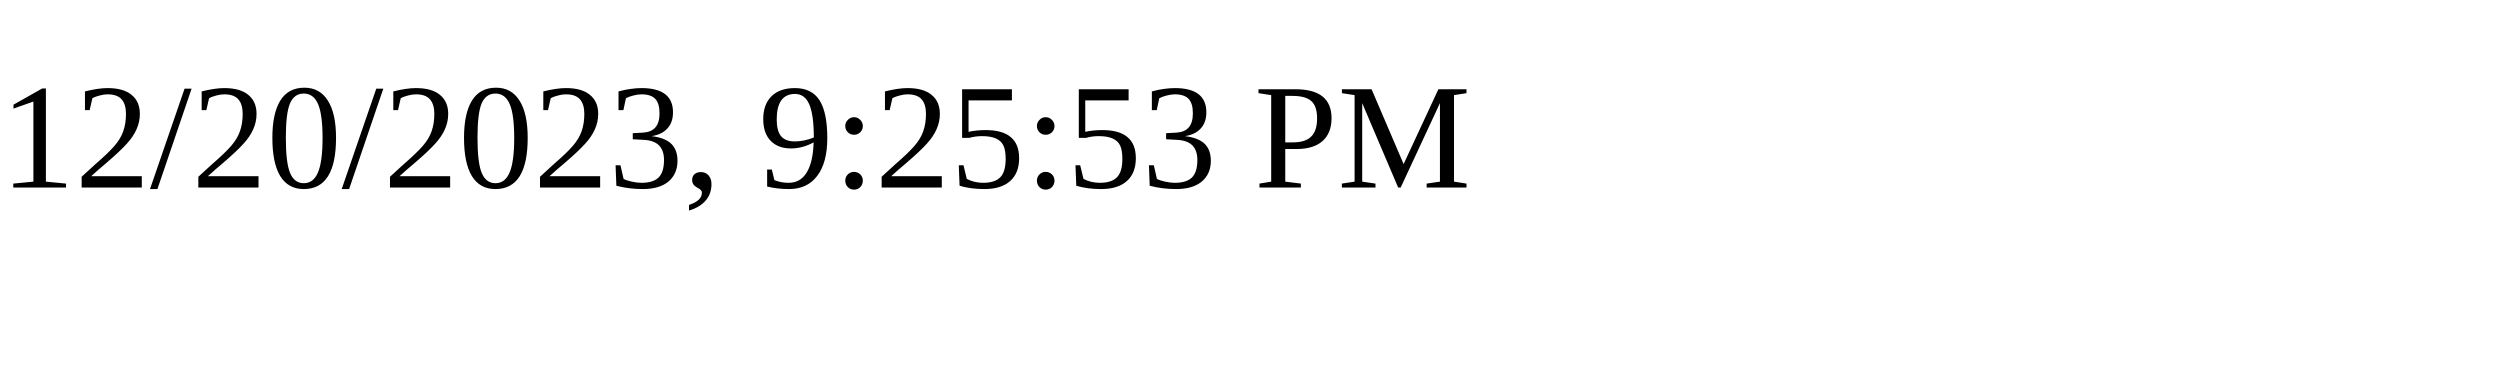
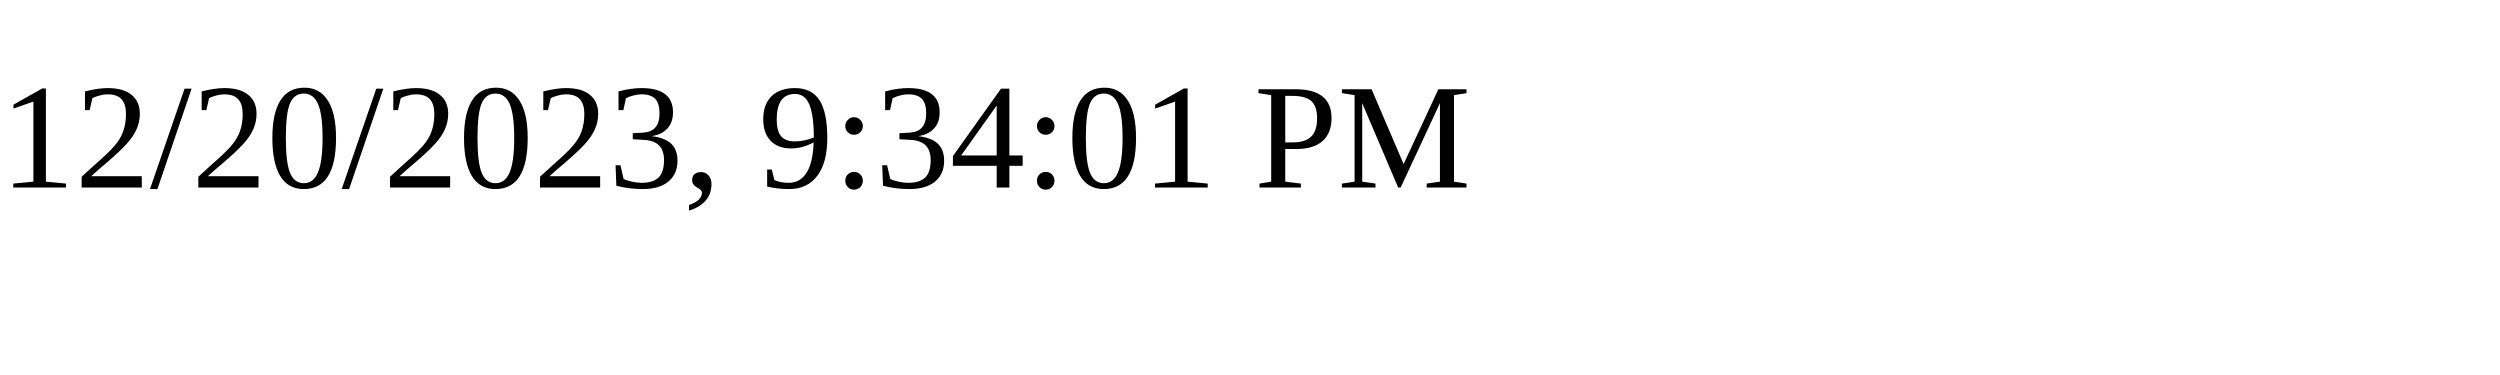
<svg xmlns="http://www.w3.org/2000/svg" height="30" width="200">
-   <text x="0" y="15">12/20/2023, 9:25:53 PM</text>
+   <text x="0" y="15">12/20/2023, 9:34:01 PM</text>
</svg>
